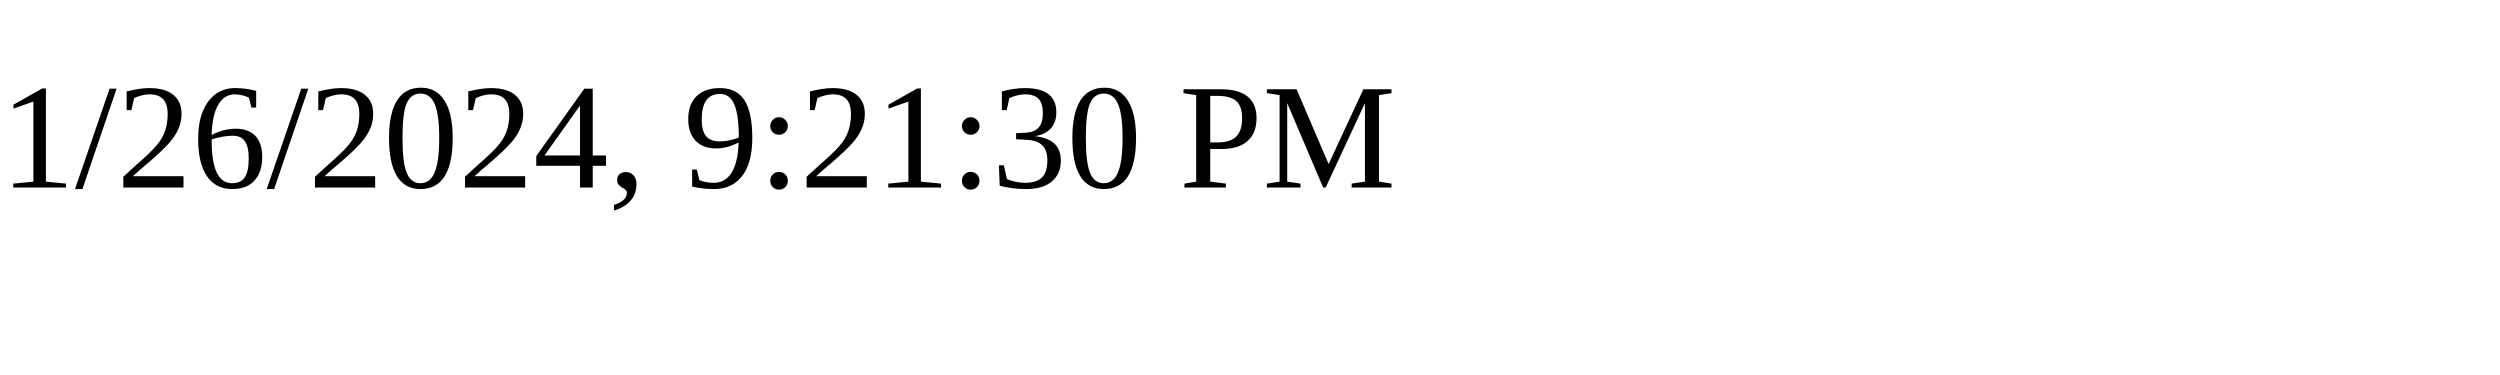
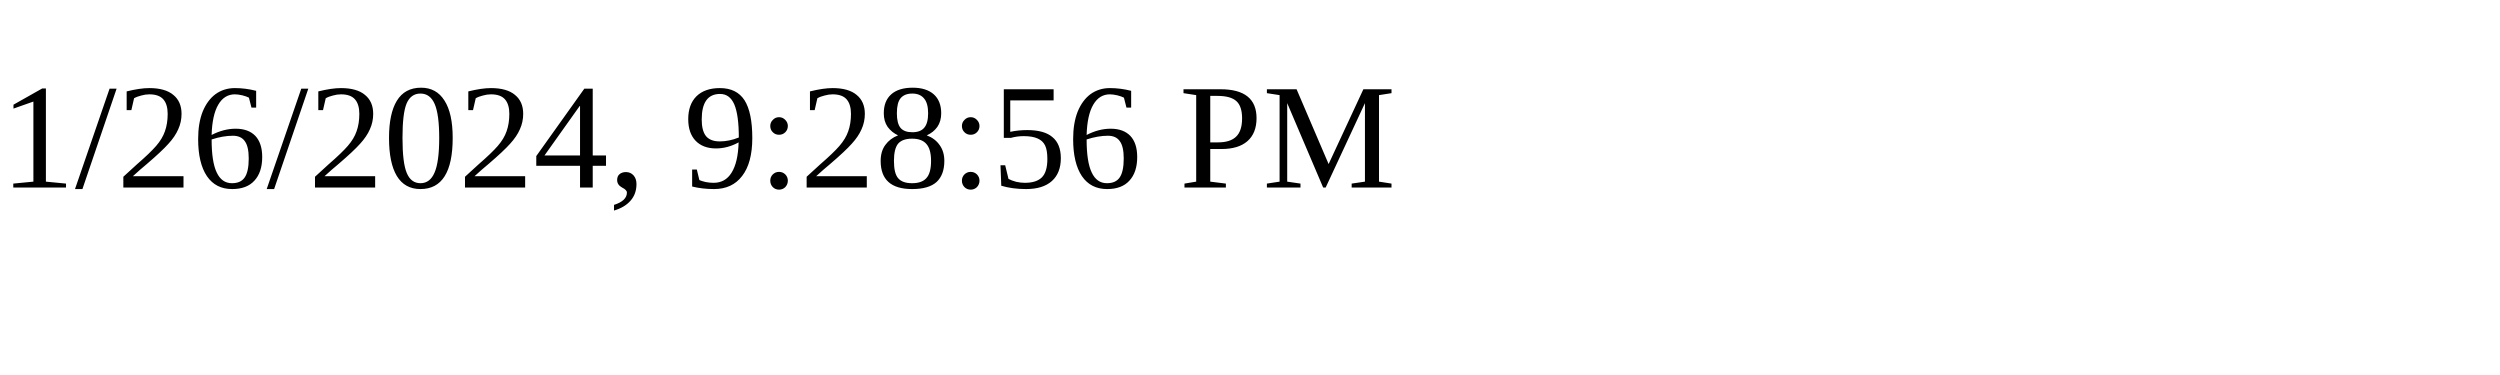
<svg xmlns="http://www.w3.org/2000/svg" height="30" width="200">
-   <text x="0" y="15">1/26/2024, 9:21:30 PM</text>
+   <text x="0" y="15">1/26/2024, 9:28:56 PM</text>
</svg>
